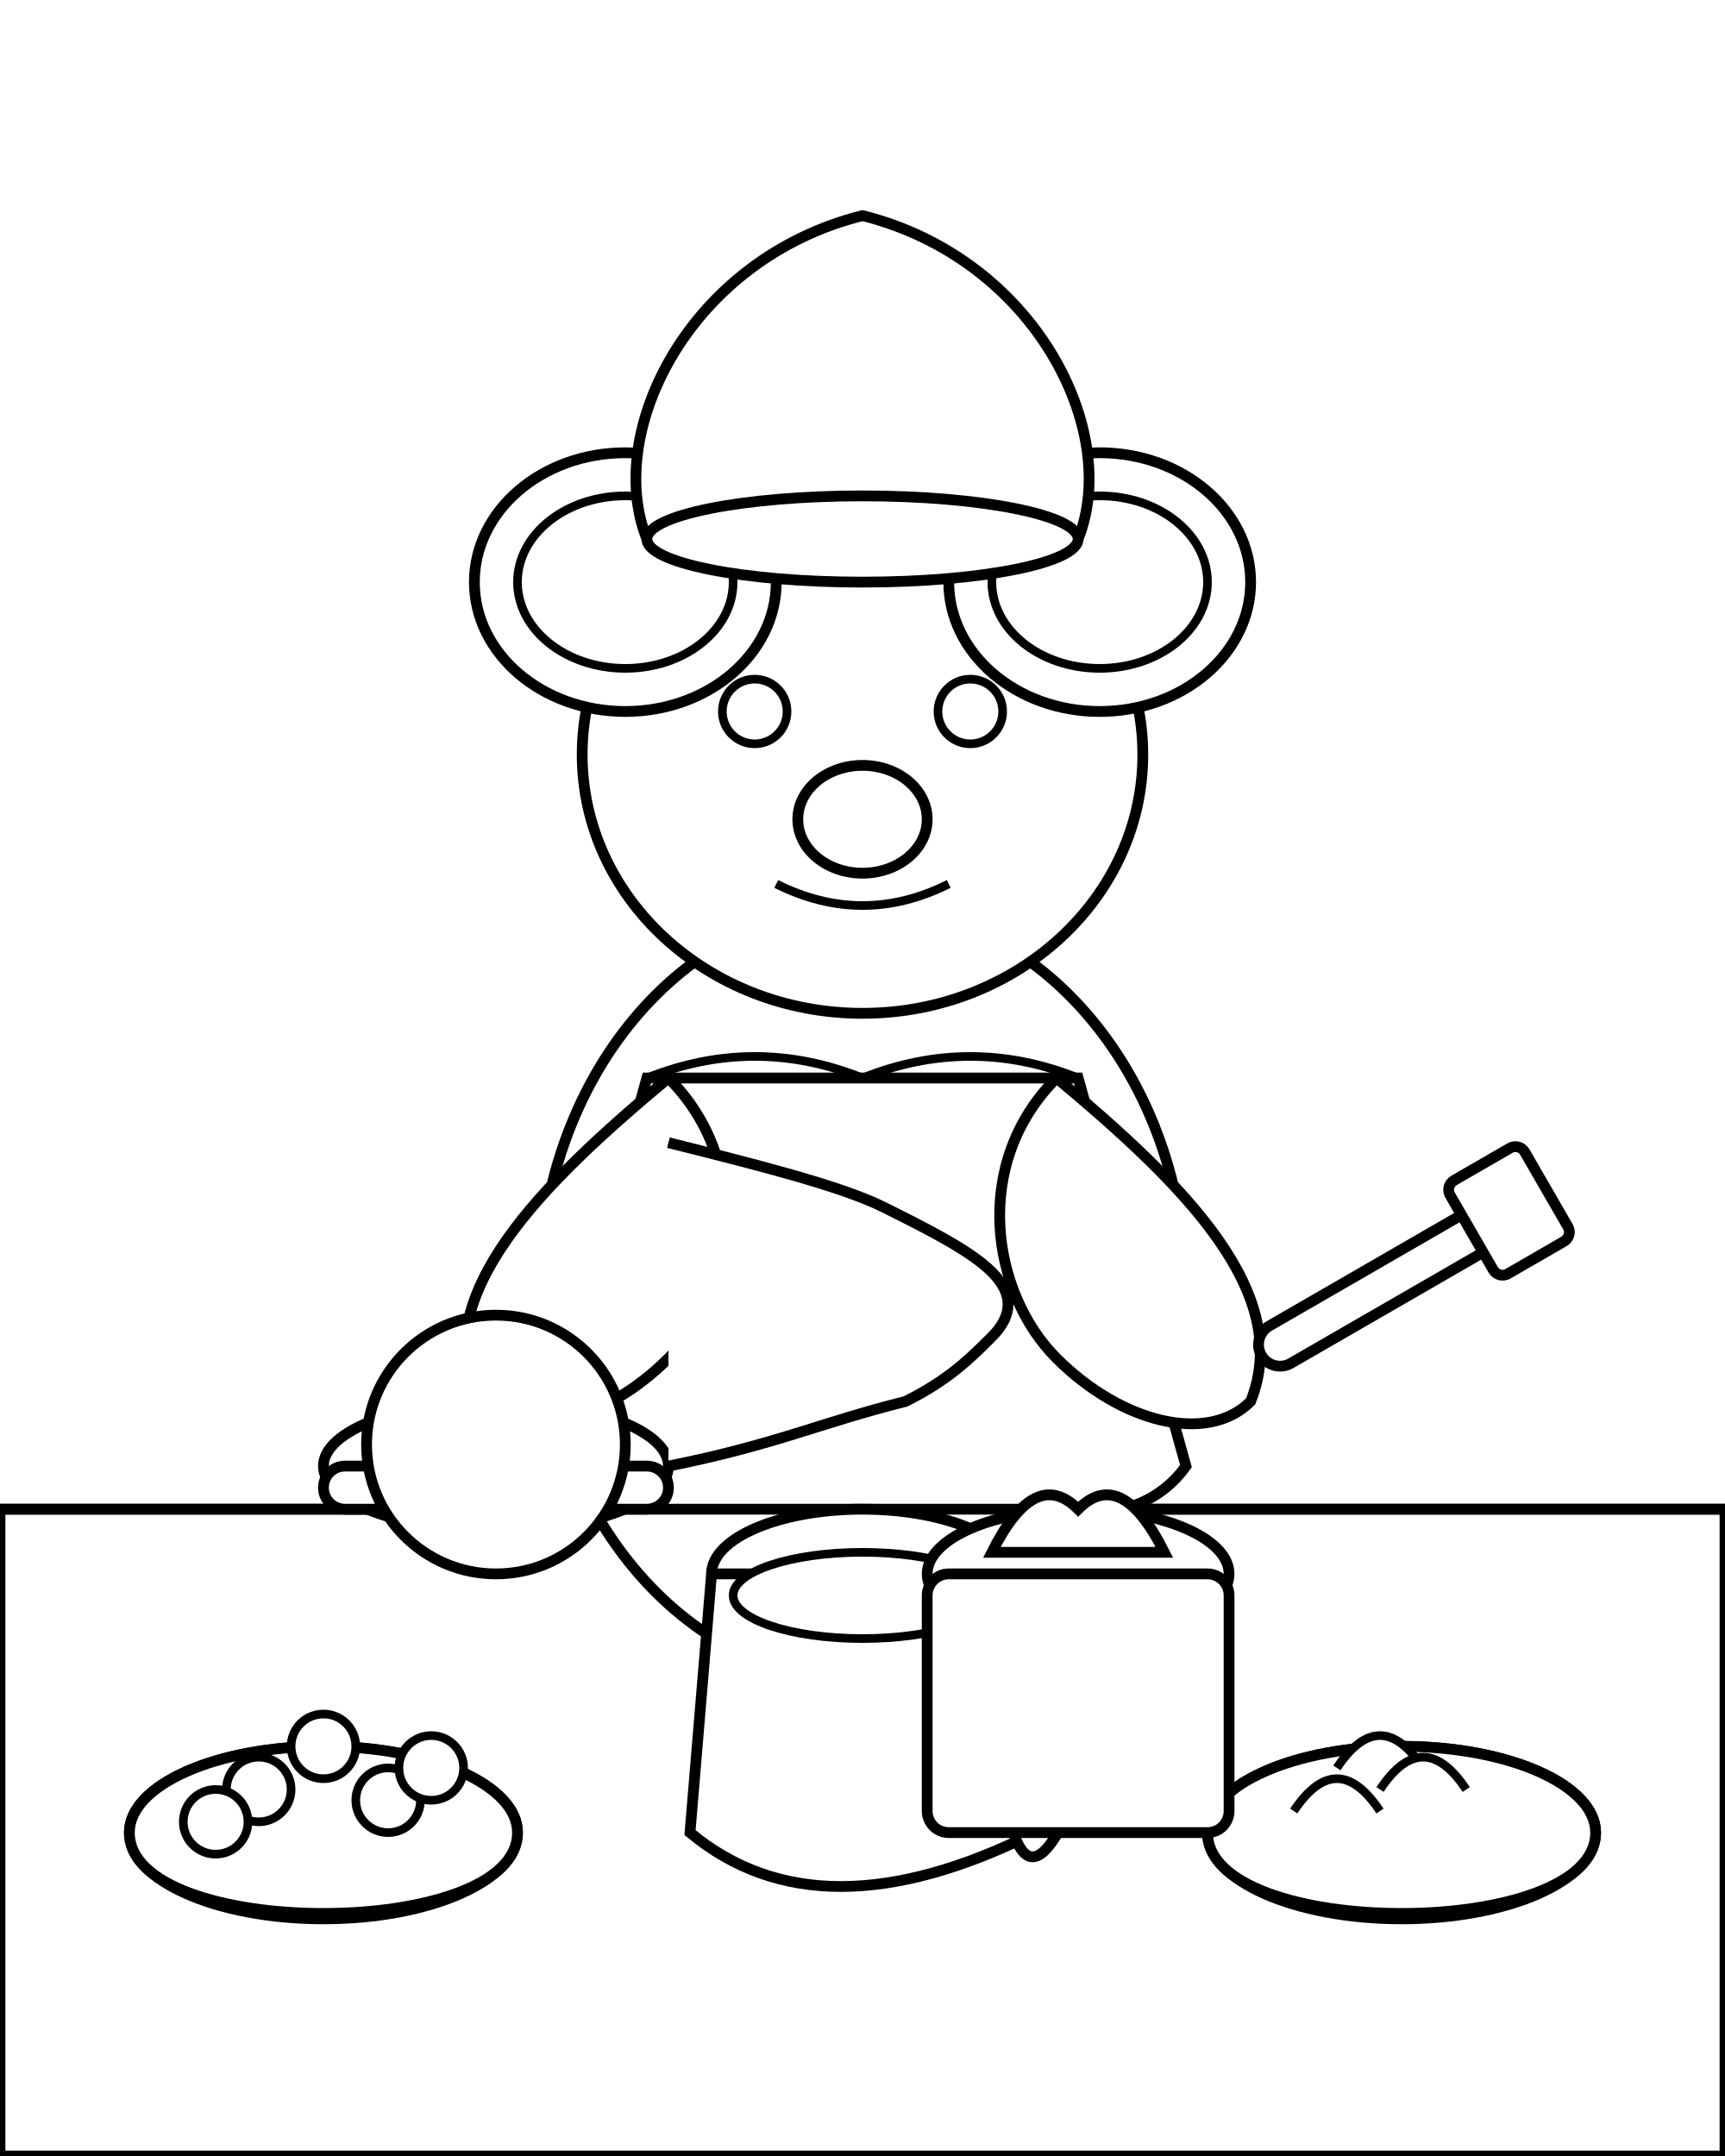
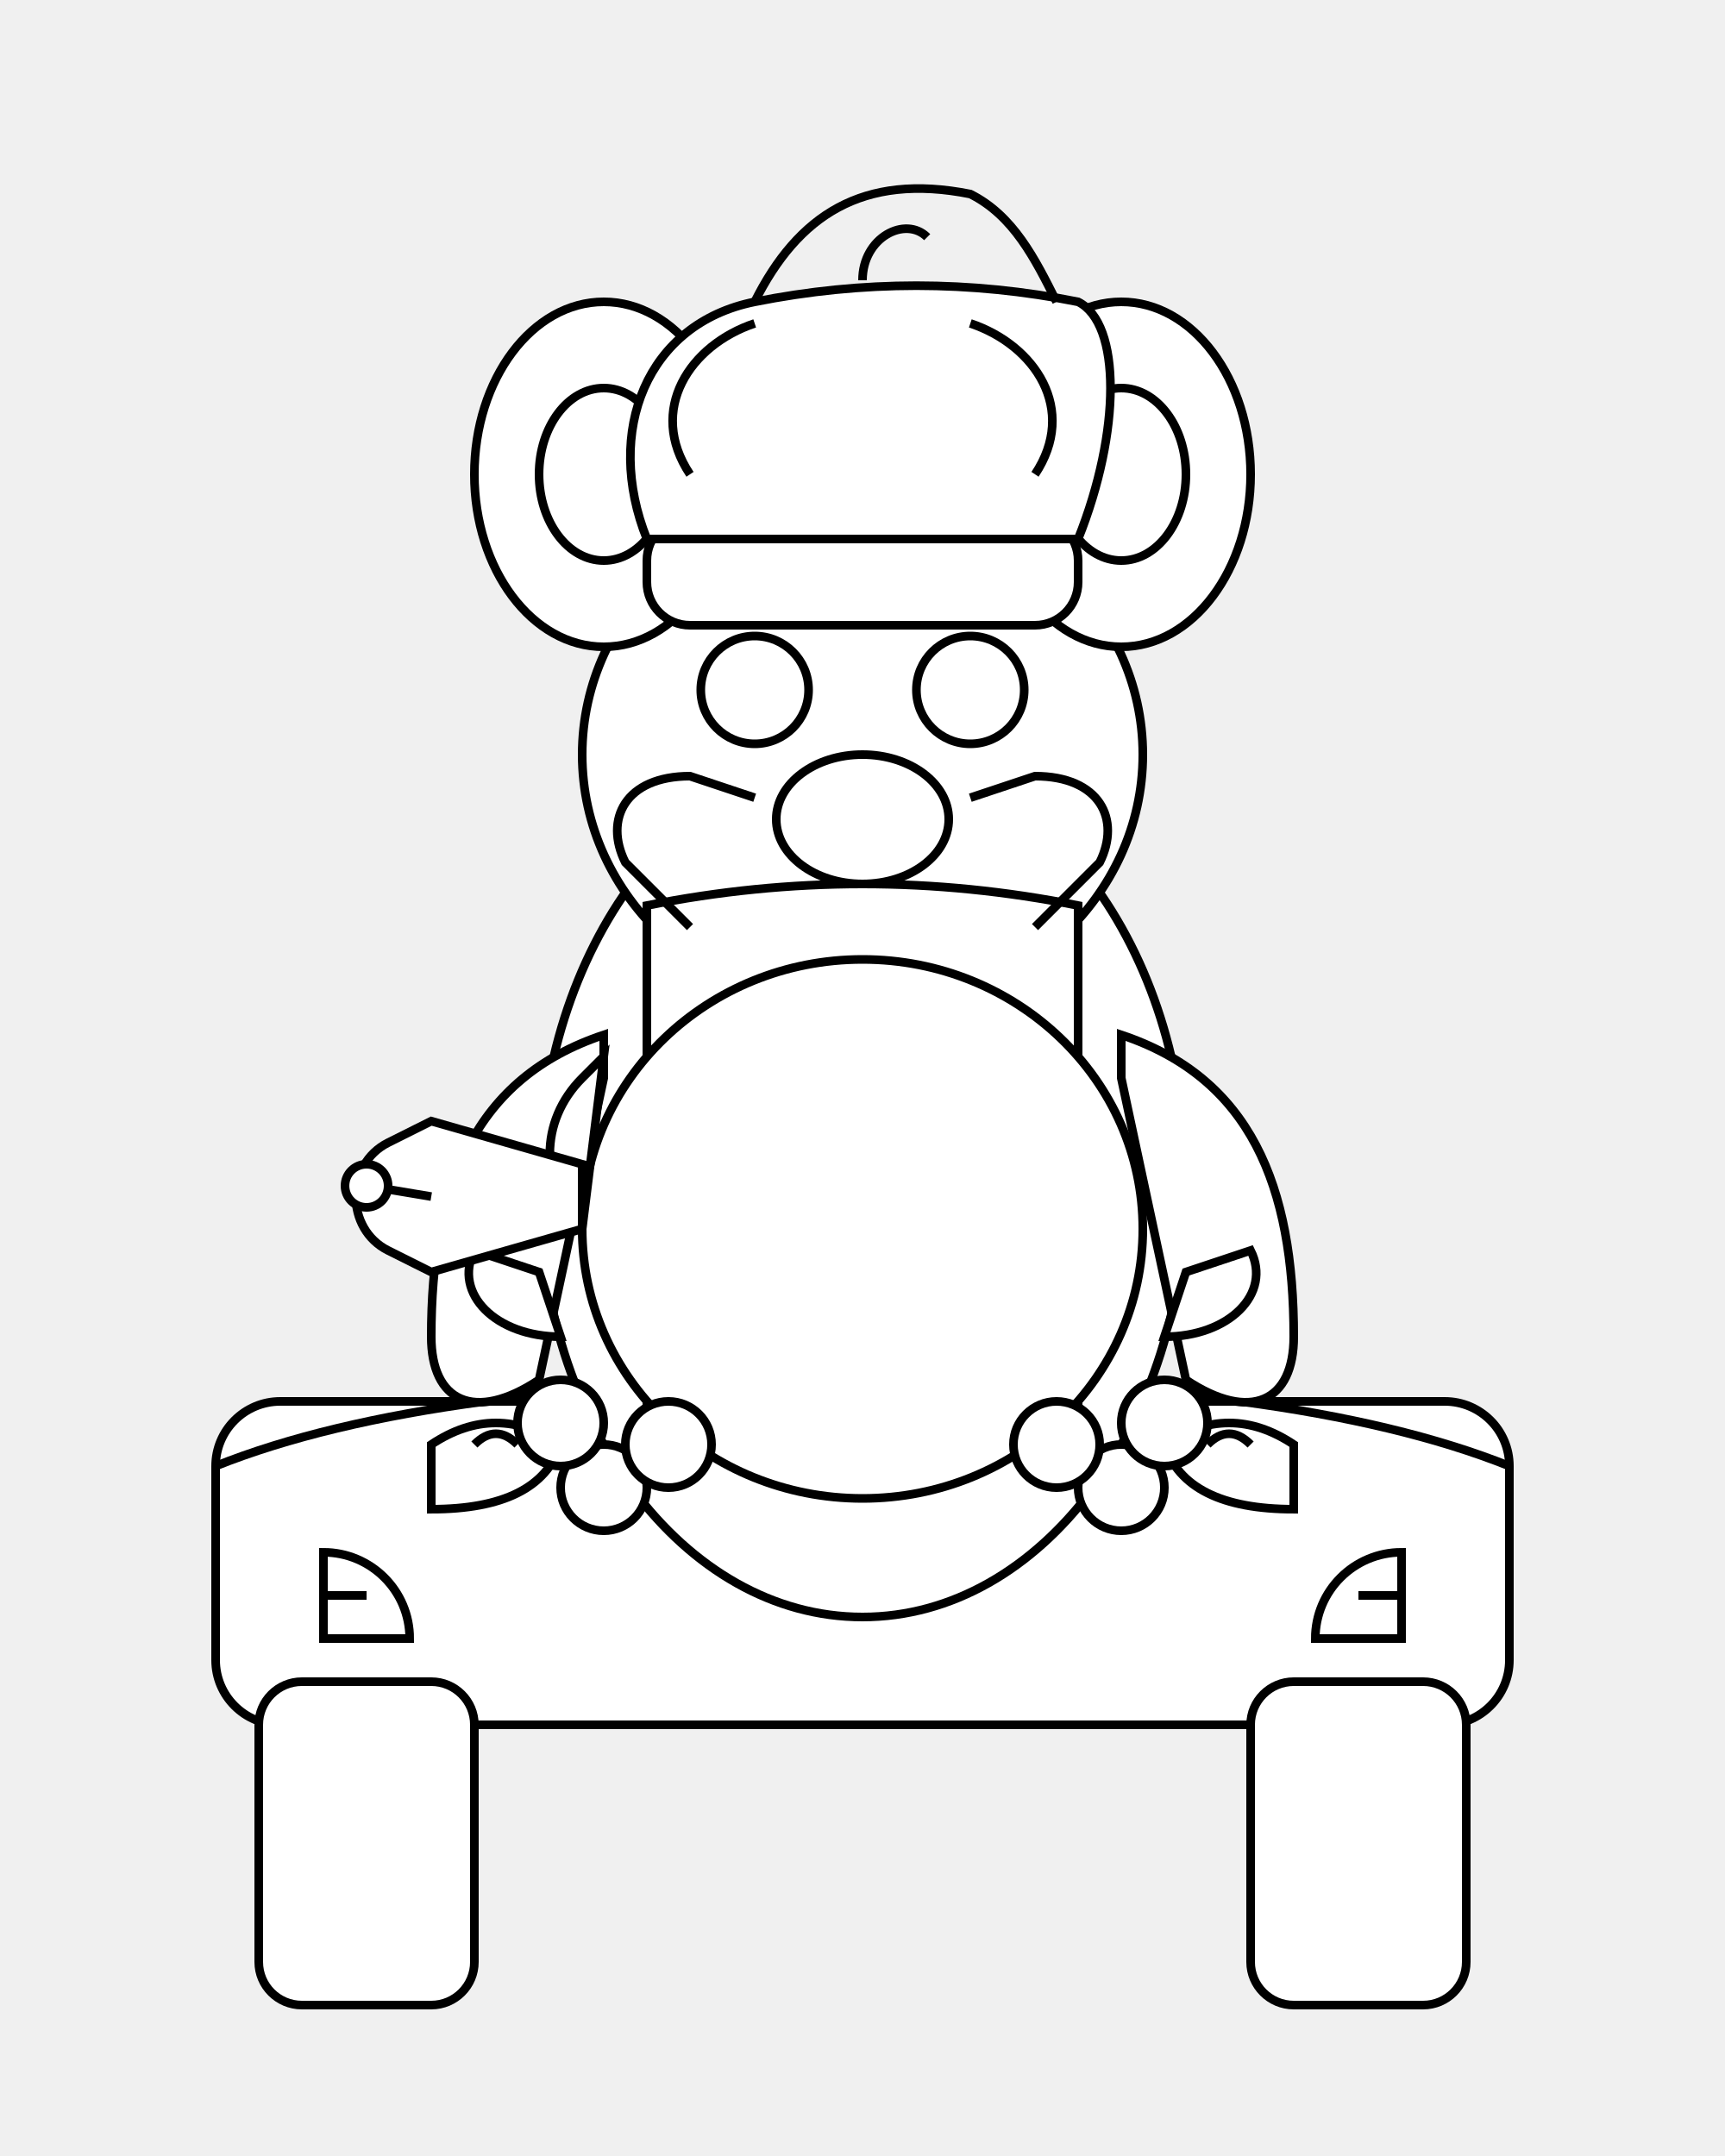
- <svg xmlns="http://www.w3.org/2000/svg" viewBox="0 0 800 1000">
+ <svg xmlns="http://www.w3.org/2000/svg" width="800" height="1000" viewBox="0 0 800 1000">
  <defs>
    <style type="text/css">
      .outline {
        stroke: black;
-         stroke-width: 4; /* Standard thick outline */
-         fill: white;    /* All elements filled white for coloring */
-       }
-       .outline-thick {
-         stroke: black;
-         stroke-width: 5; /* Extra thick outline for main shapes */
+         stroke-width: 4;
        fill: white;
      }
-       .outline-none {
+       .outline-thin {
        stroke: black;
-         stroke-width: 4; /* Outline only, no fill for lines like smiles */
+         stroke-width: 3;
+         fill: white;
+       }
+       .fill-none {
+         stroke: black;
+         stroke-width: 4;
        fill: none;
      }
    </style>
  </defs>
-   <rect x="0" y="0" width="800" height="1000" fill="white" />
-   <g id="kitchen_setting">
-     <rect x="0" y="700" width="800" height="300" class="outline-thick" />
-     <line x1="0" y1="700" x2="800" y2="700" stroke="black" stroke-width="5" />
+   <g id="counter">
+     <rect x="100" y="650" width="600" height="150" rx="30" ry="30" class="outline" />
+     <rect x="120" y="780" width="100" height="150" rx="20" ry="20" class="outline" />
+     <rect x="580" y="780" width="100" height="150" rx="20" ry="20" class="outline" />
+     <path d="M 100 680 Q 200 640 400 640 Q 600 640 700 680" class="fill-none stroke-width-4" stroke-width="4" />
  </g>
-   <g id="koala_chef">
-     <ellipse cx="400" cy="600" rx="150" ry="180" class="outline-thick" />
-     <ellipse cx="400" cy="350" rx="130" ry="120" class="outline-thick" />
-     <g id="koala_ears">
-       <ellipse cx="290" cy="270" rx="70" ry="60" class="outline-thick" />
-       <ellipse cx="290" cy="270" rx="50" ry="40" class="outline" />
-       <ellipse cx="510" cy="270" rx="70" ry="60" class="outline-thick" />
-       <ellipse cx="510" cy="270" rx="50" ry="40" class="outline" />
-     </g>
-     <g id="koala_face">
-       <circle cx="350" cy="330" r="15" class="outline" />
-       <circle cx="450" cy="330" r="15" class="outline" />
-       <ellipse cx="400" cy="380" rx="30" ry="25" class="outline-thick" />
-       <path d="M360 410 Q400 430 440 410" class="outline-none" />
-     </g>
-     <g id="chef_hat">
-       <path d="M300 250 C280 200 320 120 400 100 C480 120 520 200 500 250 H300 Z" class="outline-thick" />
-       <ellipse cx="400" cy="250" rx="100" ry="20" class="outline-thick" />
-     </g>
-     <g id="apron">
-       <path d="M300 500 L250 680 A50 50 0 0 0 280 700 L520 700 A50 50 0 0 0 550 680 L500 500 Z" class="outline-thick" />
-       <path d="M300 500 Q350 480 400 500 Q450 480 500 500" class="outline-none" />
-     </g>
-     <g id="koala_arms">
-       <path d="M310 500 C250 550 200 600 220 650 C240 670 280 660 310 630 C340 600 350 540 310 500 Z" class="outline-thick" />
-       <path d="M490 500 C550 550 600 600 580 650 C560 670 520 660 490 630 C460 600 450 540 490 500 Z" class="outline-thick" />
-     </g>
+   <g id="koala">
+     <ellipse cx="400" cy="550" rx="150" ry="200" class="outline" />
+     <ellipse cx="400" cy="350" rx="130" ry="120" class="outline" />
+     <ellipse cx="280" cy="220" rx="60" ry="80" class="outline" />
+     <ellipse cx="520" cy="220" rx="60" ry="80" class="outline" />
+     <ellipse cx="280" cy="220" rx="30" ry="40" class="outline" />
+     <ellipse cx="520" cy="220" rx="30" ry="40" class="outline" />
+     <circle cx="350" cy="320" r="25" class="outline" />
+     <circle cx="450" cy="320" r="25" class="outline" />
+     <ellipse cx="400" cy="380" rx="40" ry="30" class="outline" />
+     <path d="M 350 420 Q 400 450 450 420" class="fill-none stroke-width-4" stroke-width="4" />
+     <path d="M 280 480 C 220 500 200 550 200 620 C 200 650 220 660 250 640 L 280 500 Z" class="outline" />
+     <path d="M 520 480 C 580 500 600 550 600 620 C 600 650 580 660 550 640 L 520 500 Z" class="outline" />
+     <path d="M 220 580 C 210 600 230 620 260 620 L 250 590 L 220 580 Z" class="outline" />
+     <path d="M 580 580 C 590 600 570 620 540 620 L 550 590 L 580 580 Z" class="outline" />
  </g>
-   <g id="frying_pan">
-     <ellipse cx="230" cy="680" rx="80" ry="30" class="outline-thick" />
-     <rect x="150" y="680" width="160" height="20" rx="10" ry="10" class="outline-thick" />
-     <path d="M310 680 C360 670 380 660 420 650 C440 640 450 630 460 620 C470 610 470 600 460 590 C450 580 430 570 410 560 C390 550 350 540 310 530" class="outline-thick" />
-     <circle cx="230" cy="670" r="60" class="outline-thick" />
+   <g id="chef-hat">
+     <rect x="300" y="240" width="200" height="50" rx="20" ry="20" class="outline" />
+     <path d="M 300 250 C 280 200 300 150 350 140 C 400 130 450 130 500 140 C 520 150 520 200 500 250 Z" class="outline" />
+     <path d="M 350 140 C 370 100 400 80 450 90 C 470 100 480 120 490 140" class="fill-none stroke-width-4" stroke-width="4" />
+     <path d="M 320 220 C 300 190 320 160 350 150" class="fill-none stroke-width-4" stroke-width="4" />
+     <path d="M 480 220 C 500 190 480 160 450 150" class="fill-none stroke-width-4" stroke-width="4" />
+     <path d="M 400 130 C 400 110 420 100 430 110" class="fill-none stroke-width-4" stroke-width="4" />
  </g>
-   <g id="spatula">
-     <rect x="580" y="620" width="120" height="20" rx="10" ry="10" transform="rotate(-30 580 620)" class="outline-thick" />
-     <rect x="670" y="550" width="40" height="50" rx="5" ry="5" transform="rotate(-30 670 550)" class="outline-thick" />
+   <g id="apron">
+     <path d="M 300 420 Q 400 400 500 420 L 500 650 Q 400 670 300 650 Z" class="outline" />
+     <path d="M 320 430 L 290 400 C 280 380 290 360 320 360 L 350 370" class="fill-none stroke-width-4" stroke-width="4" />
+     <path d="M 480 430 L 510 400 C 520 380 510 360 480 360 L 450 370" class="fill-none stroke-width-4" stroke-width="4" />
  </g>
-   <g id="kitchen_items">
-     <g id="bowl_strawberries">
-       <ellipse cx="150" cy="850" rx="90" ry="40" class="outline-thick" />
-       <path d="M60 850 A90 40 0 0 1 240 850 C240 900 60 900 60 850 Z" class="outline-thick" />
-       <circle cx="120" cy="830" r="15" class="outline" />
-       <circle cx="180" cy="835" r="15" class="outline" />
-       <circle cx="150" cy="810" r="15" class="outline" />
-       <circle cx="100" cy="845" r="15" class="outline" />
-       <circle cx="200" cy="820" r="15" class="outline" />
-     </g>
-     <g id="bowl_bananas">
-       <ellipse cx="650" cy="850" rx="90" ry="40" class="outline-thick" />
-       <path d="M560 850 A90 40 0 0 1 740 850 C740 900 560 900 560 850 Z" class="outline-thick" />
-       <path d="M620 820 Q640 790 660 820" class="outline" />
-       <path d="M640 830 Q660 800 680 830" class="outline" />
-       <path d="M600 840 Q620 810 640 840" class="outline" />
-     </g>
-     <g id="pitcher_batter">
-       <ellipse cx="400" cy="730" rx="70" ry="30" class="outline-thick" />
-       <path d="M330 730 L320 850 Q380 900 480 850 L470 730 Z" class="outline-thick" />
-       <path d="M470 750 Q520 780 500 830 Q480 880 470 850" class="outline-thick" />
-       <ellipse cx="400" cy="740" rx="60" ry="20" class="outline" />
-     </g>
-     <g id="tub_whipped_cream">
-       <ellipse cx="500" cy="730" rx="70" ry="30" class="outline-thick" />
-       <rect x="430" y="730" width="140" height="120" rx="10" ry="10" class="outline-thick" />
-       <path d="M460 720 Q480 680 500 700 Q520 680 540 720 Z" class="outline-thick" />
-     </g>
+   <g id="pan-crepe">
+     <circle cx="400" cy="570" r="120" class="outline" />
+     <ellipse cx="400" cy="570" rx="130" ry="125" class="outline" />
+     <path d="M 270 570 C 250 550 250 520 270 500 L 280 490 L 270 570 Z" class="outline" />
+     <path d="M 270 570 L 200 590 L 180 580 C 160 570 160 540 180 530 L 200 520 L 270 540 Z" class="outline" />
+     <path d="M 200 555 L 170 550" class="fill-none stroke-width-4" stroke-width="4" />
+     <circle cx="170" cy="550" r="10" class="outline" />
+   </g>
+   <g id="toppings">
+     <path d="M 200 670 Q 230 650 260 670 Q 250 700 200 700 Z" class="outline" />
+     <path d="M 220 670 Q 230 660 240 670" class="fill-none stroke-width-3" stroke-width="3" />
+     <path d="M 600 670 Q 570 650 540 670 Q 550 700 600 700 Z" class="outline" />
+     <path d="M 580 670 Q 570 660 560 670" class="fill-none stroke-width-3" stroke-width="3" />
+     <circle cx="280" cy="690" r="20" class="outline" />
+     <circle cx="310" cy="670" r="20" class="outline" />
+     <circle cx="260" cy="660" r="20" class="outline" />
+     <circle cx="520" cy="690" r="20" class="outline" />
+     <circle cx="490" cy="670" r="20" class="outline" />
+     <circle cx="540" cy="660" r="20" class="outline" />
+     <path d="M 150 720 A 40 40 0 0 1 190 760 L 150 760 Z" class="outline" />
+     <path d="M 150 740 L 170 740" class="fill-none stroke-width-3" stroke-width="3" />
+     <path d="M 650 720 A 40 40 0 0 0 610 760 L 650 760 Z" class="outline" />
+     <path d="M 650 740 L 630 740" class="fill-none stroke-width-3" stroke-width="3" />
  </g>
</svg>
